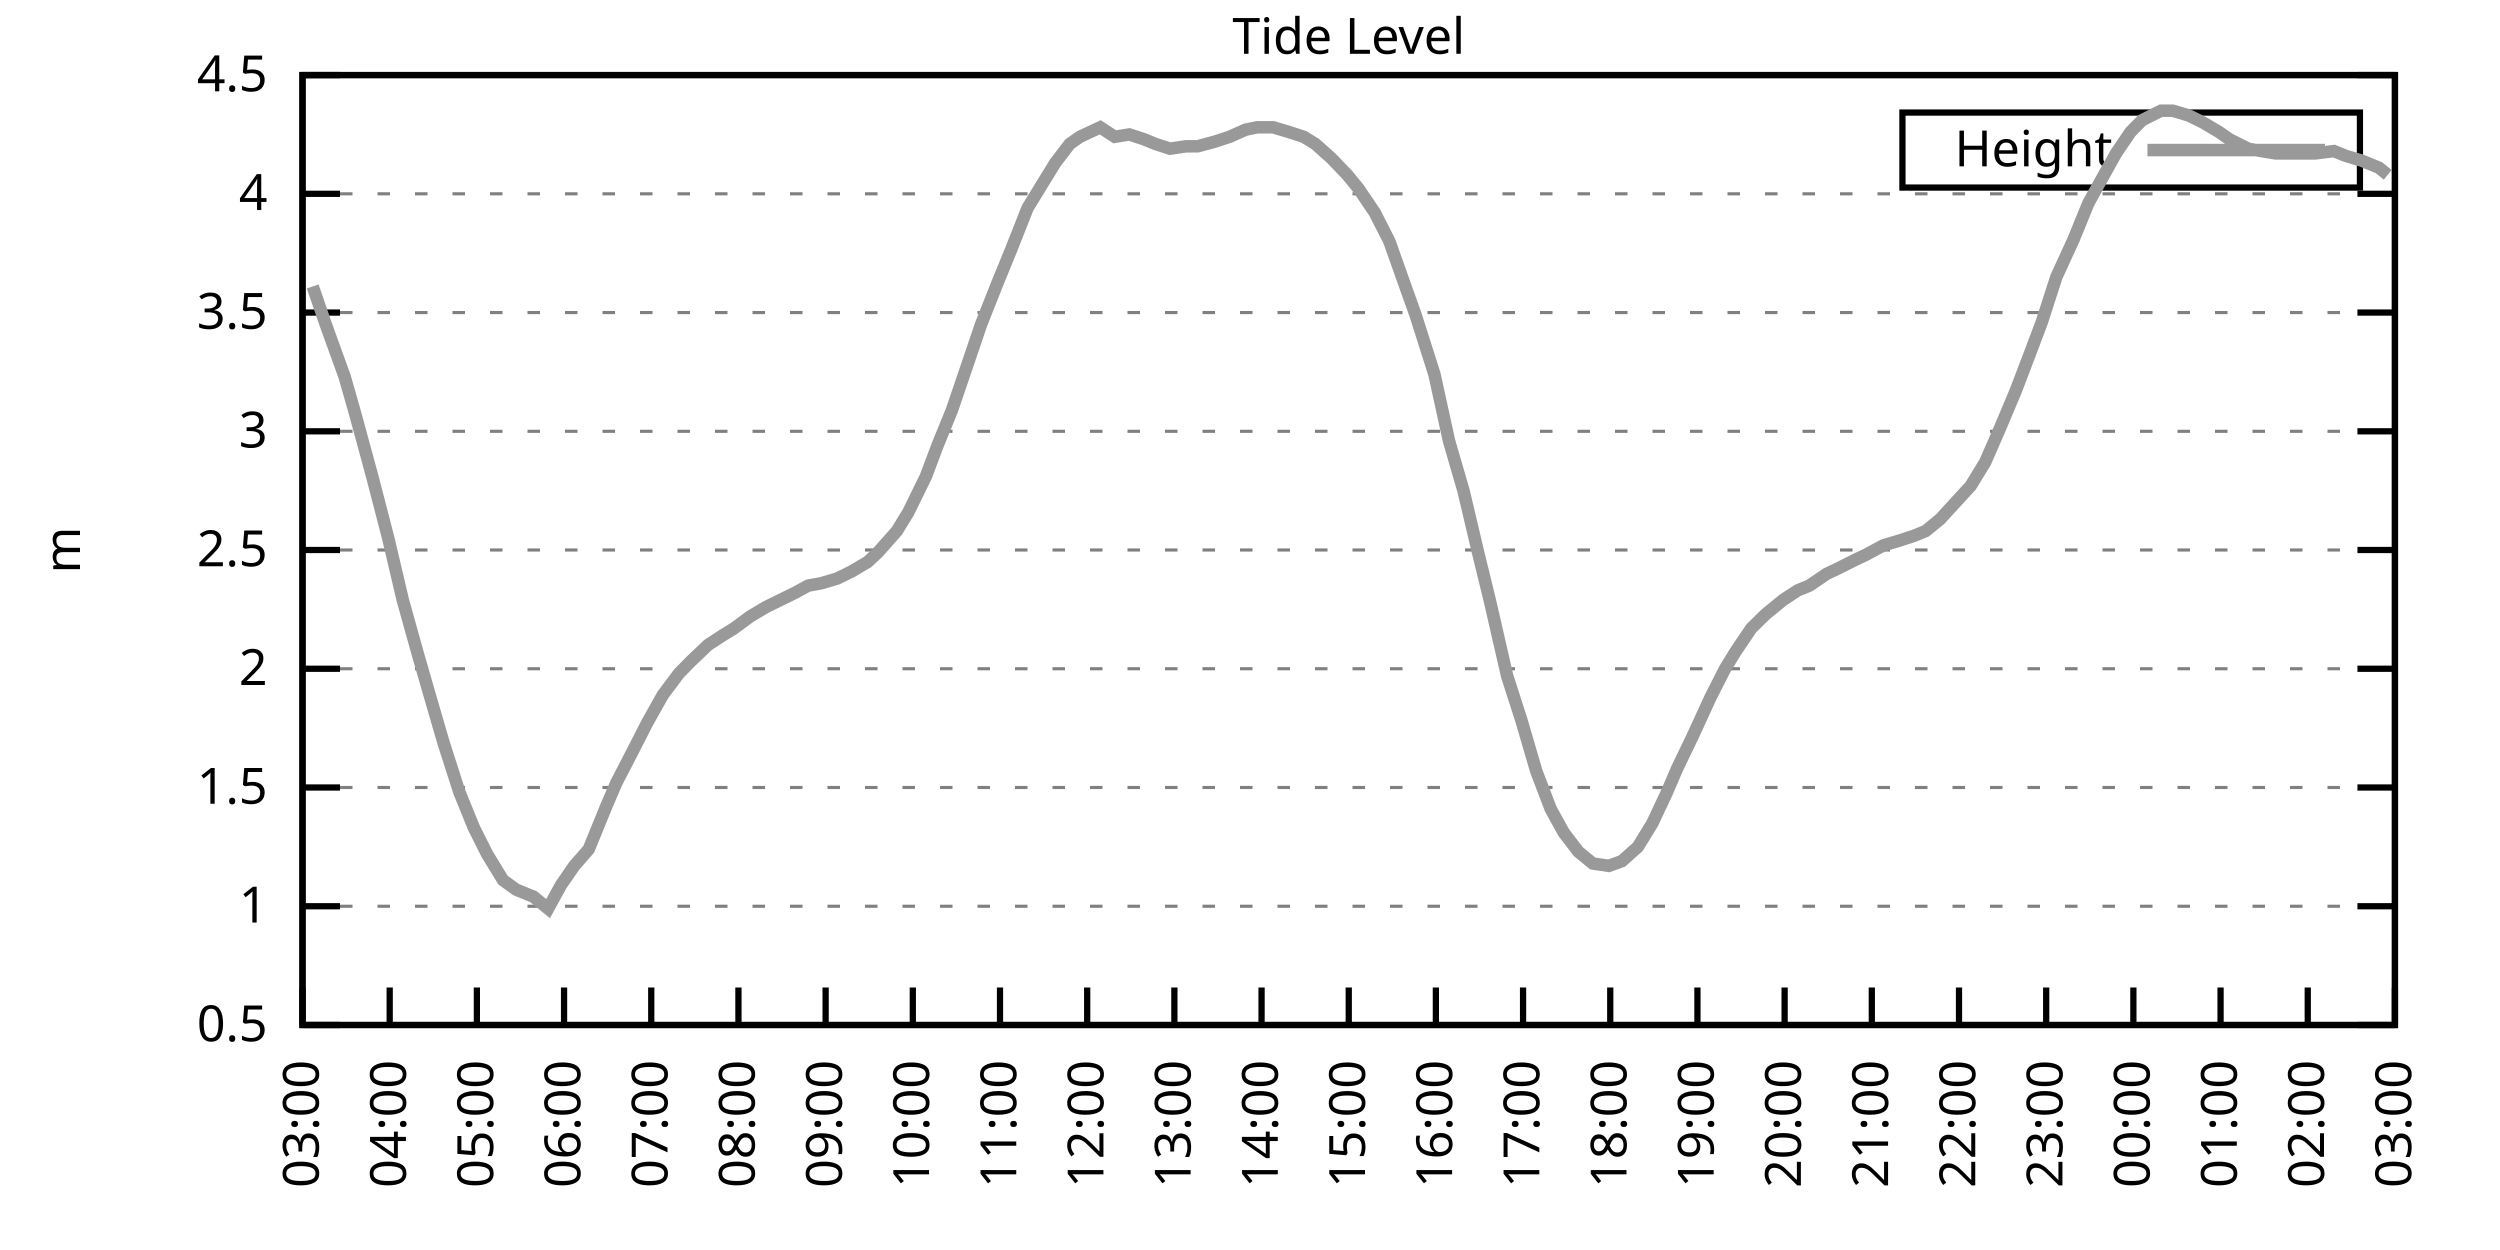
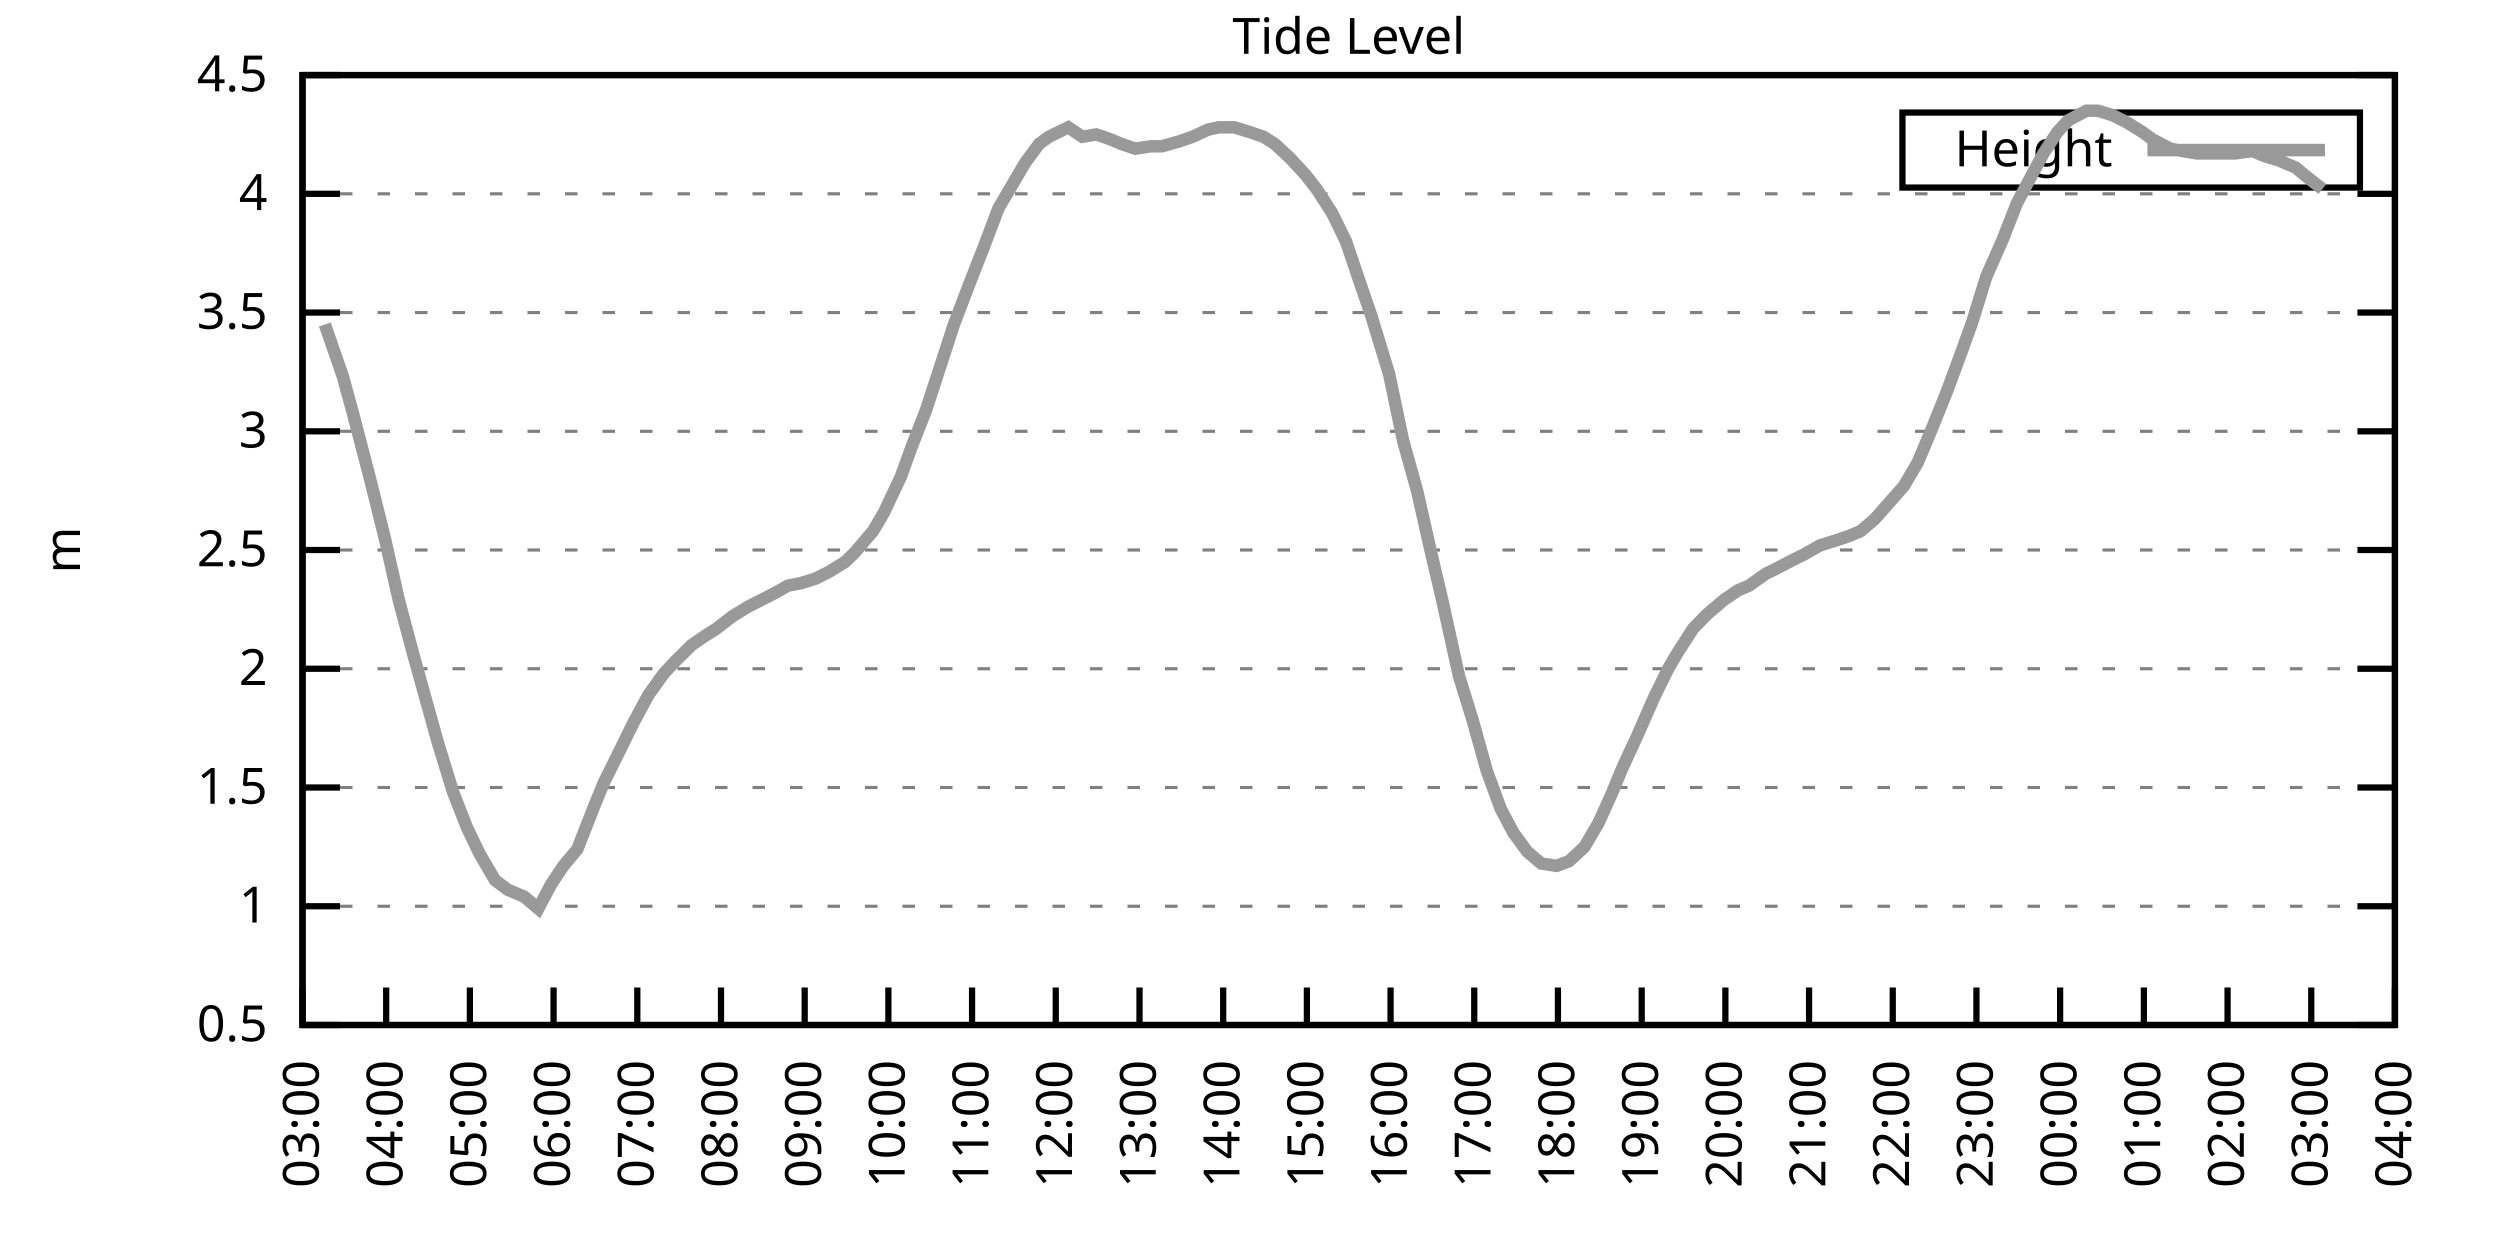
<svg xmlns="http://www.w3.org/2000/svg" xmlns:xlink="http://www.w3.org/1999/xlink" width="400" height="200" viewBox="0 0 400 200">
  <g id="gnuplot_canvas">
    <rect x="0" y="0" width="400" height="200" fill="none" />
    <defs>
      <circle id="gpDot" r="0.5" stroke-width="0.5" stroke="currentColor" />
      <path id="gpPt0" stroke-width="0.333" stroke="currentColor" d="M-1,0 h2 M0,-1 v2" />
      <path id="gpPt1" stroke-width="0.333" stroke="currentColor" d="M-1,-1 L1,1 M1,-1 L-1,1" />
      <path id="gpPt2" stroke-width="0.333" stroke="currentColor" d="M-1,0 L1,0 M0,-1 L0,1 M-1,-1 L1,1 M-1,1 L1,-1" />
      <rect id="gpPt3" stroke-width="0.333" stroke="currentColor" x="-1" y="-1" width="2" height="2" />
      <rect id="gpPt4" stroke-width="0.333" stroke="currentColor" fill="currentColor" x="-1" y="-1" width="2" height="2" />
      <circle id="gpPt5" stroke-width="0.333" stroke="currentColor" cx="0" cy="0" r="1" />
      <use xlink:href="#gpPt5" id="gpPt6" fill="currentColor" stroke="none" />
      <path id="gpPt7" stroke-width="0.333" stroke="currentColor" d="M0,-1.33 L-1.33,0.67 L1.33,0.67 z" />
      <use xlink:href="#gpPt7" id="gpPt8" fill="currentColor" stroke="none" />
      <use xlink:href="#gpPt7" id="gpPt9" stroke="currentColor" transform="rotate(180)" />
      <use xlink:href="#gpPt9" id="gpPt10" fill="currentColor" stroke="none" />
      <use xlink:href="#gpPt3" id="gpPt11" stroke="currentColor" transform="rotate(45)" />
      <use xlink:href="#gpPt11" id="gpPt12" fill="currentColor" stroke="none" />
      <path id="gpPt13" stroke-width="0.333" stroke="currentColor" d="M0,1.330 L1.265,0.411 L0.782,-1.067 L-0.782,-1.076 L-1.265,0.411 z" />
      <use xlink:href="#gpPt13" id="gpPt14" fill="currentColor" stroke="none" />
      <filter id="textbox" filterUnits="objectBoundingBox" x="0" y="0" height="1" width="1">
        <feFlood flood-color="white" flood-opacity="1" result="bgnd" />
        <feComposite in="SourceGraphic" in2="bgnd" operator="atop" />
      </filter>
      <filter id="greybox" filterUnits="objectBoundingBox" x="0" y="0" height="1" width="1">
        <feFlood flood-color="lightgrey" flood-opacity="1" result="grey" />
        <feComposite in="SourceGraphic" in2="grey" operator="atop" />
      </filter>
    </defs>
    <g fill="none" color="white" stroke="currentColor" stroke-width="1.00" stroke-linecap="butt" stroke-linejoin="miter">
</g>
    <g fill="none" color="black" stroke="currentColor" stroke-width="1.00" stroke-linecap="butt" stroke-linejoin="miter">
      <g stroke="none" shape-rendering="crispEdges">
        <polygon fill="rgb(255, 255, 255)" points="48.40,164.00 383.18,164.00 383.18,12.02 48.40,12.02 " />
      </g>
    </g>
    <g fill="none" color="black" stroke="currentColor" stroke-width="1.00" stroke-linecap="butt" stroke-linejoin="miter">
</g>
    <g fill="none" color="black" stroke="black" stroke-width="0.50" stroke-linecap="butt" stroke-linejoin="miter">
</g>
    <g fill="none" color="gray" stroke="currentColor" stroke-width="0.50" stroke-linecap="butt" stroke-linejoin="miter">
      <path stroke="gray" stroke-dasharray="2,4" class="gridline" d="M48.40,164.00 L383.19,164.00  " />
    </g>
    <g fill="none" color="gray" stroke="gray" stroke-width="1.00" stroke-linecap="butt" stroke-linejoin="miter">
</g>
    <g fill="none" color="black" stroke="currentColor" stroke-width="1.00" stroke-linecap="butt" stroke-linejoin="miter">
      <path stroke="black" d="M48.40,164.00 L54.40,164.00 M383.19,164.00 L377.19,164.00  " />
      <g transform="translate(42.80,166.60)" stroke="none" fill="black" font-family="Sans" font-size="8.00" text-anchor="end">
        <text>
          <tspan font-family="Sans"> 0.5</tspan>
        </text>
      </g>
    </g>
    <g fill="none" color="black" stroke="currentColor" stroke-width="1.00" stroke-linecap="butt" stroke-linejoin="miter">
</g>
    <g fill="none" color="black" stroke="black" stroke-width="0.50" stroke-linecap="butt" stroke-linejoin="miter">
</g>
    <g fill="none" color="gray" stroke="currentColor" stroke-width="0.50" stroke-linecap="butt" stroke-linejoin="miter">
      <path stroke="gray" stroke-dasharray="2,4" class="gridline" d="M48.40,145.00 L383.19,145.00  " />
    </g>
    <g fill="none" color="gray" stroke="gray" stroke-width="1.00" stroke-linecap="butt" stroke-linejoin="miter">
</g>
    <g fill="none" color="black" stroke="currentColor" stroke-width="1.00" stroke-linecap="butt" stroke-linejoin="miter">
      <path stroke="black" d="M48.40,145.00 L54.40,145.00 M383.19,145.00 L377.19,145.00  " />
      <g transform="translate(42.80,147.60)" stroke="none" fill="black" font-family="Sans" font-size="8.00" text-anchor="end">
        <text>
          <tspan font-family="Sans"> 1</tspan>
        </text>
      </g>
    </g>
    <g fill="none" color="black" stroke="currentColor" stroke-width="1.00" stroke-linecap="butt" stroke-linejoin="miter">
</g>
    <g fill="none" color="black" stroke="black" stroke-width="0.50" stroke-linecap="butt" stroke-linejoin="miter">
</g>
    <g fill="none" color="gray" stroke="currentColor" stroke-width="0.50" stroke-linecap="butt" stroke-linejoin="miter">
      <path stroke="gray" stroke-dasharray="2,4" class="gridline" d="M48.40,126.00 L383.19,126.00  " />
    </g>
    <g fill="none" color="gray" stroke="gray" stroke-width="1.00" stroke-linecap="butt" stroke-linejoin="miter">
</g>
    <g fill="none" color="black" stroke="currentColor" stroke-width="1.00" stroke-linecap="butt" stroke-linejoin="miter">
      <path stroke="black" d="M48.40,126.00 L54.40,126.00 M383.19,126.00 L377.19,126.00  " />
      <g transform="translate(42.80,128.60)" stroke="none" fill="black" font-family="Sans" font-size="8.00" text-anchor="end">
        <text>
          <tspan font-family="Sans"> 1.5</tspan>
        </text>
      </g>
    </g>
    <g fill="none" color="black" stroke="currentColor" stroke-width="1.00" stroke-linecap="butt" stroke-linejoin="miter">
</g>
    <g fill="none" color="black" stroke="black" stroke-width="0.50" stroke-linecap="butt" stroke-linejoin="miter">
</g>
    <g fill="none" color="gray" stroke="currentColor" stroke-width="0.50" stroke-linecap="butt" stroke-linejoin="miter">
      <path stroke="gray" stroke-dasharray="2,4" class="gridline" d="M48.40,107.00 L383.19,107.00  " />
    </g>
    <g fill="none" color="gray" stroke="gray" stroke-width="1.00" stroke-linecap="butt" stroke-linejoin="miter">
</g>
    <g fill="none" color="black" stroke="currentColor" stroke-width="1.00" stroke-linecap="butt" stroke-linejoin="miter">
      <path stroke="black" d="M48.40,107.00 L54.40,107.00 M383.19,107.00 L377.19,107.00  " />
      <g transform="translate(42.80,109.60)" stroke="none" fill="black" font-family="Sans" font-size="8.00" text-anchor="end">
        <text>
          <tspan font-family="Sans"> 2</tspan>
        </text>
      </g>
    </g>
    <g fill="none" color="black" stroke="currentColor" stroke-width="1.00" stroke-linecap="butt" stroke-linejoin="miter">
</g>
    <g fill="none" color="black" stroke="black" stroke-width="0.50" stroke-linecap="butt" stroke-linejoin="miter">
</g>
    <g fill="none" color="gray" stroke="currentColor" stroke-width="0.50" stroke-linecap="butt" stroke-linejoin="miter">
      <path stroke="gray" stroke-dasharray="2,4" class="gridline" d="M48.40,88.00 L383.19,88.00  " />
    </g>
    <g fill="none" color="gray" stroke="gray" stroke-width="1.00" stroke-linecap="butt" stroke-linejoin="miter">
</g>
    <g fill="none" color="black" stroke="currentColor" stroke-width="1.00" stroke-linecap="butt" stroke-linejoin="miter">
      <path stroke="black" d="M48.40,88.00 L54.40,88.00 M383.19,88.00 L377.19,88.00  " />
      <g transform="translate(42.80,90.60)" stroke="none" fill="black" font-family="Sans" font-size="8.00" text-anchor="end">
        <text>
          <tspan font-family="Sans"> 2.5</tspan>
        </text>
      </g>
    </g>
    <g fill="none" color="black" stroke="currentColor" stroke-width="1.00" stroke-linecap="butt" stroke-linejoin="miter">
</g>
    <g fill="none" color="black" stroke="black" stroke-width="0.50" stroke-linecap="butt" stroke-linejoin="miter">
</g>
    <g fill="none" color="gray" stroke="currentColor" stroke-width="0.50" stroke-linecap="butt" stroke-linejoin="miter">
      <path stroke="gray" stroke-dasharray="2,4" class="gridline" d="M48.40,69.01 L383.19,69.01  " />
    </g>
    <g fill="none" color="gray" stroke="gray" stroke-width="1.00" stroke-linecap="butt" stroke-linejoin="miter">
</g>
    <g fill="none" color="black" stroke="currentColor" stroke-width="1.00" stroke-linecap="butt" stroke-linejoin="miter">
      <path stroke="black" d="M48.40,69.01 L54.40,69.01 M383.19,69.01 L377.19,69.01  " />
      <g transform="translate(42.80,71.61)" stroke="none" fill="black" font-family="Sans" font-size="8.00" text-anchor="end">
        <text>
          <tspan font-family="Sans"> 3</tspan>
        </text>
      </g>
    </g>
    <g fill="none" color="black" stroke="currentColor" stroke-width="1.00" stroke-linecap="butt" stroke-linejoin="miter">
</g>
    <g fill="none" color="black" stroke="black" stroke-width="0.50" stroke-linecap="butt" stroke-linejoin="miter">
</g>
    <g fill="none" color="gray" stroke="currentColor" stroke-width="0.50" stroke-linecap="butt" stroke-linejoin="miter">
      <path stroke="gray" stroke-dasharray="2,4" class="gridline" d="M48.40,50.01 L383.19,50.01  " />
    </g>
    <g fill="none" color="gray" stroke="gray" stroke-width="1.00" stroke-linecap="butt" stroke-linejoin="miter">
</g>
    <g fill="none" color="black" stroke="currentColor" stroke-width="1.00" stroke-linecap="butt" stroke-linejoin="miter">
      <path stroke="black" d="M48.40,50.01 L54.40,50.01 M383.19,50.01 L377.19,50.01  " />
      <g transform="translate(42.80,52.61)" stroke="none" fill="black" font-family="Sans" font-size="8.00" text-anchor="end">
        <text>
          <tspan font-family="Sans"> 3.5</tspan>
        </text>
      </g>
    </g>
    <g fill="none" color="black" stroke="currentColor" stroke-width="1.00" stroke-linecap="butt" stroke-linejoin="miter">
</g>
    <g fill="none" color="black" stroke="black" stroke-width="0.50" stroke-linecap="butt" stroke-linejoin="miter">
</g>
    <g fill="none" color="gray" stroke="currentColor" stroke-width="0.50" stroke-linecap="butt" stroke-linejoin="miter">
      <path stroke="gray" stroke-dasharray="2,4" class="gridline" d="M48.40,31.01 L383.19,31.01  " />
    </g>
    <g fill="none" color="gray" stroke="gray" stroke-width="1.00" stroke-linecap="butt" stroke-linejoin="miter">
</g>
    <g fill="none" color="black" stroke="currentColor" stroke-width="1.00" stroke-linecap="butt" stroke-linejoin="miter">
      <path stroke="black" d="M48.40,31.01 L54.40,31.01 M383.19,31.01 L377.19,31.01  " />
      <g transform="translate(42.80,33.61)" stroke="none" fill="black" font-family="Sans" font-size="8.00" text-anchor="end">
        <text>
          <tspan font-family="Sans"> 4</tspan>
        </text>
      </g>
    </g>
    <g fill="none" color="black" stroke="currentColor" stroke-width="1.00" stroke-linecap="butt" stroke-linejoin="miter">
</g>
    <g fill="none" color="black" stroke="black" stroke-width="0.50" stroke-linecap="butt" stroke-linejoin="miter">
</g>
    <g fill="none" color="gray" stroke="currentColor" stroke-width="0.50" stroke-linecap="butt" stroke-linejoin="miter">
      <path stroke="gray" stroke-dasharray="2,4" class="gridline" d="M48.40,12.01 L383.19,12.01  " />
    </g>
    <g fill="none" color="gray" stroke="gray" stroke-width="1.00" stroke-linecap="butt" stroke-linejoin="miter">
</g>
    <g fill="none" color="black" stroke="currentColor" stroke-width="1.00" stroke-linecap="butt" stroke-linejoin="miter">
      <path stroke="black" d="M48.40,12.01 L54.40,12.01 M383.19,12.01 L377.19,12.01  " />
      <g transform="translate(42.80,14.61)" stroke="none" fill="black" font-family="Sans" font-size="8.00" text-anchor="end">
        <text>
          <tspan font-family="Sans"> 4.5</tspan>
        </text>
      </g>
    </g>
    <g fill="none" color="black" stroke="currentColor" stroke-width="1.00" stroke-linecap="butt" stroke-linejoin="miter">
      <path stroke="black" d="M48.40,164.00 L48.40,158.00  " />
      <g transform="translate(51.00,169.60) rotate(270.00)" stroke="none" fill="black" font-family="Sans" font-size="8.00" text-anchor="end">
        <text>
          <tspan font-family="Sans">03:00</tspan>
        </text>
      </g>
    </g>
    <g fill="none" color="black" stroke="currentColor" stroke-width="1.00" stroke-linecap="butt" stroke-linejoin="miter">
-       <path stroke="black" d="M62.35,164.00 L62.35,158.00  " />
-       <g transform="translate(64.95,169.60) rotate(270.00)" stroke="none" fill="black" font-family="Sans" font-size="8.00" text-anchor="end">
+       <path stroke="black" d="M61.79,164.00 L61.79,158.00  " />
+       <g transform="translate(64.39,169.60) rotate(270.00)" stroke="none" fill="black" font-family="Sans" font-size="8.00" text-anchor="end">
        <text>
          <tspan font-family="Sans">04:00</tspan>
        </text>
      </g>
    </g>
    <g fill="none" color="black" stroke="currentColor" stroke-width="1.00" stroke-linecap="butt" stroke-linejoin="miter">
-       <path stroke="black" d="M76.30,164.00 L76.30,158.00  " />
-       <g transform="translate(78.90,169.60) rotate(270.00)" stroke="none" fill="black" font-family="Sans" font-size="8.00" text-anchor="end">
+       <path stroke="black" d="M75.18,164.00 L75.18,158.00  " />
+       <g transform="translate(77.78,169.60) rotate(270.00)" stroke="none" fill="black" font-family="Sans" font-size="8.00" text-anchor="end">
        <text>
          <tspan font-family="Sans">05:00</tspan>
        </text>
      </g>
    </g>
    <g fill="none" color="black" stroke="currentColor" stroke-width="1.00" stroke-linecap="butt" stroke-linejoin="miter">
-       <path stroke="black" d="M90.25,164.00 L90.25,158.00  " />
-       <g transform="translate(92.85,169.60) rotate(270.00)" stroke="none" fill="black" font-family="Sans" font-size="8.00" text-anchor="end">
+       <path stroke="black" d="M88.57,164.00 L88.57,158.00  " />
+       <g transform="translate(91.17,169.60) rotate(270.00)" stroke="none" fill="black" font-family="Sans" font-size="8.00" text-anchor="end">
        <text>
          <tspan font-family="Sans">06:00</tspan>
        </text>
      </g>
    </g>
    <g fill="none" color="black" stroke="currentColor" stroke-width="1.00" stroke-linecap="butt" stroke-linejoin="miter">
-       <path stroke="black" d="M104.20,164.00 L104.20,158.00  " />
-       <g transform="translate(106.80,169.60) rotate(270.00)" stroke="none" fill="black" font-family="Sans" font-size="8.00" text-anchor="end">
+       <path stroke="black" d="M101.97,164.00 L101.97,158.00  " />
+       <g transform="translate(104.57,169.60) rotate(270.00)" stroke="none" fill="black" font-family="Sans" font-size="8.00" text-anchor="end">
        <text>
          <tspan font-family="Sans">07:00</tspan>
        </text>
      </g>
    </g>
    <g fill="none" color="black" stroke="currentColor" stroke-width="1.00" stroke-linecap="butt" stroke-linejoin="miter">
-       <path stroke="black" d="M118.15,164.00 L118.15,158.00  " />
-       <g transform="translate(120.75,169.60) rotate(270.00)" stroke="none" fill="black" font-family="Sans" font-size="8.00" text-anchor="end">
+       <path stroke="black" d="M115.36,164.00 L115.36,158.00  " />
+       <g transform="translate(117.96,169.60) rotate(270.00)" stroke="none" fill="black" font-family="Sans" font-size="8.00" text-anchor="end">
        <text>
          <tspan font-family="Sans">08:00</tspan>
        </text>
      </g>
    </g>
    <g fill="none" color="black" stroke="currentColor" stroke-width="1.00" stroke-linecap="butt" stroke-linejoin="miter">
-       <path stroke="black" d="M132.10,164.00 L132.10,158.00  " />
-       <g transform="translate(134.70,169.60) rotate(270.00)" stroke="none" fill="black" font-family="Sans" font-size="8.00" text-anchor="end">
+       <path stroke="black" d="M128.75,164.00 L128.75,158.00  " />
+       <g transform="translate(131.35,169.60) rotate(270.00)" stroke="none" fill="black" font-family="Sans" font-size="8.00" text-anchor="end">
        <text>
          <tspan font-family="Sans">09:00</tspan>
        </text>
      </g>
    </g>
    <g fill="none" color="black" stroke="currentColor" stroke-width="1.00" stroke-linecap="butt" stroke-linejoin="miter">
-       <path stroke="black" d="M146.05,164.00 L146.05,158.00  " />
-       <g transform="translate(148.65,169.60) rotate(270.00)" stroke="none" fill="black" font-family="Sans" font-size="8.00" text-anchor="end">
+       <path stroke="black" d="M142.14,164.00 L142.14,158.00  " />
+       <g transform="translate(144.74,169.60) rotate(270.00)" stroke="none" fill="black" font-family="Sans" font-size="8.00" text-anchor="end">
        <text>
          <tspan font-family="Sans">10:00</tspan>
        </text>
      </g>
    </g>
    <g fill="none" color="black" stroke="currentColor" stroke-width="1.00" stroke-linecap="butt" stroke-linejoin="miter">
-       <path stroke="black" d="M160.00,164.00 L160.00,158.00  " />
-       <g transform="translate(162.60,169.60) rotate(270.00)" stroke="none" fill="black" font-family="Sans" font-size="8.00" text-anchor="end">
+       <path stroke="black" d="M155.53,164.00 L155.53,158.00  " />
+       <g transform="translate(158.13,169.60) rotate(270.00)" stroke="none" fill="black" font-family="Sans" font-size="8.00" text-anchor="end">
        <text>
          <tspan font-family="Sans">11:00</tspan>
        </text>
      </g>
    </g>
    <g fill="none" color="black" stroke="currentColor" stroke-width="1.00" stroke-linecap="butt" stroke-linejoin="miter">
-       <path stroke="black" d="M173.95,164.00 L173.95,158.00  " />
-       <g transform="translate(176.55,169.60) rotate(270.00)" stroke="none" fill="black" font-family="Sans" font-size="8.00" text-anchor="end">
+       <path stroke="black" d="M168.92,164.00 L168.92,158.00  " />
+       <g transform="translate(171.52,169.60) rotate(270.00)" stroke="none" fill="black" font-family="Sans" font-size="8.00" text-anchor="end">
        <text>
          <tspan font-family="Sans">12:00</tspan>
        </text>
      </g>
    </g>
    <g fill="none" color="black" stroke="currentColor" stroke-width="1.00" stroke-linecap="butt" stroke-linejoin="miter">
-       <path stroke="black" d="M187.90,164.00 L187.90,158.00  " />
-       <g transform="translate(190.50,169.60) rotate(270.00)" stroke="none" fill="black" font-family="Sans" font-size="8.00" text-anchor="end">
+       <path stroke="black" d="M182.32,164.00 L182.32,158.00  " />
+       <g transform="translate(184.92,169.60) rotate(270.00)" stroke="none" fill="black" font-family="Sans" font-size="8.00" text-anchor="end">
        <text>
          <tspan font-family="Sans">13:00</tspan>
        </text>
      </g>
    </g>
    <g fill="none" color="black" stroke="currentColor" stroke-width="1.00" stroke-linecap="butt" stroke-linejoin="miter">
-       <path stroke="black" d="M201.85,164.00 L201.85,158.00  " />
-       <g transform="translate(204.45,169.60) rotate(270.00)" stroke="none" fill="black" font-family="Sans" font-size="8.00" text-anchor="end">
+       <path stroke="black" d="M195.71,164.00 L195.71,158.00  " />
+       <g transform="translate(198.31,169.60) rotate(270.00)" stroke="none" fill="black" font-family="Sans" font-size="8.00" text-anchor="end">
        <text>
          <tspan font-family="Sans">14:00</tspan>
        </text>
      </g>
    </g>
    <g fill="none" color="black" stroke="currentColor" stroke-width="1.00" stroke-linecap="butt" stroke-linejoin="miter">
-       <path stroke="black" d="M215.80,164.00 L215.80,158.00  " />
-       <g transform="translate(218.40,169.60) rotate(270.00)" stroke="none" fill="black" font-family="Sans" font-size="8.00" text-anchor="end">
+       <path stroke="black" d="M209.10,164.00 L209.10,158.00  " />
+       <g transform="translate(211.70,169.60) rotate(270.00)" stroke="none" fill="black" font-family="Sans" font-size="8.00" text-anchor="end">
        <text>
          <tspan font-family="Sans">15:00</tspan>
        </text>
      </g>
    </g>
    <g fill="none" color="black" stroke="currentColor" stroke-width="1.00" stroke-linecap="butt" stroke-linejoin="miter">
-       <path stroke="black" d="M229.74,164.00 L229.74,158.00  " />
-       <g transform="translate(232.34,169.60) rotate(270.00)" stroke="none" fill="black" font-family="Sans" font-size="8.00" text-anchor="end">
+       <path stroke="black" d="M222.49,164.00 L222.49,158.00  " />
+       <g transform="translate(225.09,169.60) rotate(270.00)" stroke="none" fill="black" font-family="Sans" font-size="8.00" text-anchor="end">
        <text>
          <tspan font-family="Sans">16:00</tspan>
        </text>
      </g>
    </g>
    <g fill="none" color="black" stroke="currentColor" stroke-width="1.00" stroke-linecap="butt" stroke-linejoin="miter">
-       <path stroke="black" d="M243.69,164.00 L243.69,158.00  " />
-       <g transform="translate(246.29,169.60) rotate(270.00)" stroke="none" fill="black" font-family="Sans" font-size="8.00" text-anchor="end">
+       <path stroke="black" d="M235.88,164.00 L235.88,158.00  " />
+       <g transform="translate(238.48,169.60) rotate(270.00)" stroke="none" fill="black" font-family="Sans" font-size="8.00" text-anchor="end">
        <text>
          <tspan font-family="Sans">17:00</tspan>
        </text>
      </g>
    </g>
    <g fill="none" color="black" stroke="currentColor" stroke-width="1.00" stroke-linecap="butt" stroke-linejoin="miter">
-       <path stroke="black" d="M257.64,164.00 L257.64,158.00  " />
-       <g transform="translate(260.24,169.60) rotate(270.00)" stroke="none" fill="black" font-family="Sans" font-size="8.00" text-anchor="end">
+       <path stroke="black" d="M249.27,164.00 L249.27,158.00  " />
+       <g transform="translate(251.87,169.60) rotate(270.00)" stroke="none" fill="black" font-family="Sans" font-size="8.00" text-anchor="end">
        <text>
          <tspan font-family="Sans">18:00</tspan>
        </text>
      </g>
    </g>
    <g fill="none" color="black" stroke="currentColor" stroke-width="1.00" stroke-linecap="butt" stroke-linejoin="miter">
-       <path stroke="black" d="M271.59,164.00 L271.59,158.00  " />
-       <g transform="translate(274.19,169.60) rotate(270.00)" stroke="none" fill="black" font-family="Sans" font-size="8.00" text-anchor="end">
+       <path stroke="black" d="M262.67,164.00 L262.67,158.00  " />
+       <g transform="translate(265.27,169.60) rotate(270.00)" stroke="none" fill="black" font-family="Sans" font-size="8.00" text-anchor="end">
        <text>
          <tspan font-family="Sans">19:00</tspan>
        </text>
      </g>
    </g>
    <g fill="none" color="black" stroke="currentColor" stroke-width="1.00" stroke-linecap="butt" stroke-linejoin="miter">
-       <path stroke="black" d="M285.54,164.00 L285.54,158.00  " />
-       <g transform="translate(288.14,169.60) rotate(270.00)" stroke="none" fill="black" font-family="Sans" font-size="8.00" text-anchor="end">
+       <path stroke="black" d="M276.06,164.00 L276.06,158.00  " />
+       <g transform="translate(278.66,169.60) rotate(270.00)" stroke="none" fill="black" font-family="Sans" font-size="8.00" text-anchor="end">
        <text>
          <tspan font-family="Sans">20:00</tspan>
        </text>
      </g>
    </g>
    <g fill="none" color="black" stroke="currentColor" stroke-width="1.00" stroke-linecap="butt" stroke-linejoin="miter">
-       <path stroke="black" d="M299.49,164.00 L299.49,158.00  " />
-       <g transform="translate(302.09,169.60) rotate(270.00)" stroke="none" fill="black" font-family="Sans" font-size="8.00" text-anchor="end">
+       <path stroke="black" d="M289.45,164.00 L289.45,158.00  " />
+       <g transform="translate(292.05,169.60) rotate(270.00)" stroke="none" fill="black" font-family="Sans" font-size="8.00" text-anchor="end">
        <text>
          <tspan font-family="Sans">21:00</tspan>
        </text>
      </g>
    </g>
    <g fill="none" color="black" stroke="currentColor" stroke-width="1.00" stroke-linecap="butt" stroke-linejoin="miter">
-       <path stroke="black" d="M313.44,164.00 L313.44,158.00  " />
-       <g transform="translate(316.04,169.60) rotate(270.00)" stroke="none" fill="black" font-family="Sans" font-size="8.00" text-anchor="end">
+       <path stroke="black" d="M302.84,164.00 L302.84,158.00  " />
+       <g transform="translate(305.44,169.60) rotate(270.00)" stroke="none" fill="black" font-family="Sans" font-size="8.00" text-anchor="end">
        <text>
          <tspan font-family="Sans">22:00</tspan>
        </text>
      </g>
    </g>
    <g fill="none" color="black" stroke="currentColor" stroke-width="1.00" stroke-linecap="butt" stroke-linejoin="miter">
-       <path stroke="black" d="M327.39,164.00 L327.39,158.00  " />
-       <g transform="translate(329.99,169.60) rotate(270.00)" stroke="none" fill="black" font-family="Sans" font-size="8.00" text-anchor="end">
+       <path stroke="black" d="M316.23,164.00 L316.23,158.00  " />
+       <g transform="translate(318.83,169.60) rotate(270.00)" stroke="none" fill="black" font-family="Sans" font-size="8.00" text-anchor="end">
        <text>
          <tspan font-family="Sans">23:00</tspan>
        </text>
      </g>
    </g>
    <g fill="none" color="black" stroke="currentColor" stroke-width="1.00" stroke-linecap="butt" stroke-linejoin="miter">
-       <path stroke="black" d="M341.34,164.00 L341.34,158.00  " />
-       <g transform="translate(343.94,169.60) rotate(270.00)" stroke="none" fill="black" font-family="Sans" font-size="8.00" text-anchor="end">
+       <path stroke="black" d="M329.62,164.00 L329.62,158.00  " />
+       <g transform="translate(332.22,169.60) rotate(270.00)" stroke="none" fill="black" font-family="Sans" font-size="8.00" text-anchor="end">
        <text>
          <tspan font-family="Sans">00:00</tspan>
        </text>
      </g>
    </g>
    <g fill="none" color="black" stroke="currentColor" stroke-width="1.00" stroke-linecap="butt" stroke-linejoin="miter">
-       <path stroke="black" d="M355.29,164.00 L355.29,158.00  " />
-       <g transform="translate(357.89,169.60) rotate(270.00)" stroke="none" fill="black" font-family="Sans" font-size="8.00" text-anchor="end">
+       <path stroke="black" d="M343.02,164.00 L343.02,158.00  " />
+       <g transform="translate(345.62,169.60) rotate(270.00)" stroke="none" fill="black" font-family="Sans" font-size="8.00" text-anchor="end">
        <text>
          <tspan font-family="Sans">01:00</tspan>
        </text>
      </g>
    </g>
    <g fill="none" color="black" stroke="currentColor" stroke-width="1.00" stroke-linecap="butt" stroke-linejoin="miter">
-       <path stroke="black" d="M369.24,164.00 L369.24,158.00  " />
-       <g transform="translate(371.84,169.60) rotate(270.00)" stroke="none" fill="black" font-family="Sans" font-size="8.00" text-anchor="end">
+       <path stroke="black" d="M356.41,164.00 L356.41,158.00  " />
+       <g transform="translate(359.01,169.60) rotate(270.00)" stroke="none" fill="black" font-family="Sans" font-size="8.00" text-anchor="end">
        <text>
          <tspan font-family="Sans">02:00</tspan>
+         </text>
+       </g>
+     </g>
+     <g fill="none" color="black" stroke="currentColor" stroke-width="1.00" stroke-linecap="butt" stroke-linejoin="miter">
+       <path stroke="black" d="M369.80,164.00 L369.80,158.00  " />
+       <g transform="translate(372.40,169.60) rotate(270.00)" stroke="none" fill="black" font-family="Sans" font-size="8.00" text-anchor="end">
+         <text>
+           <tspan font-family="Sans">03:00</tspan>
        </text>
      </g>
    </g>
    <g fill="none" color="black" stroke="currentColor" stroke-width="1.00" stroke-linecap="butt" stroke-linejoin="miter">
      <path stroke="black" d="M383.19,164.00 L383.19,158.00  " />
      <g transform="translate(385.79,169.60) rotate(270.00)" stroke="none" fill="black" font-family="Sans" font-size="8.00" text-anchor="end">
        <text>
-           <tspan font-family="Sans">03:00</tspan>
+           <tspan font-family="Sans">04:00</tspan>
        </text>
      </g>
    </g>
    <g fill="none" color="black" stroke="currentColor" stroke-width="1.00" stroke-linecap="butt" stroke-linejoin="miter">
</g>
    <g fill="none" color="black" stroke="currentColor" stroke-width="1.00" stroke-linecap="butt" stroke-linejoin="miter">
      <path stroke="black" d="M48.40,12.01 L48.40,164.00 L383.19,164.00 L383.19,12.01 L48.40,12.01 Z  " />
    </g>
    <g fill="none" color="black" stroke="currentColor" stroke-width="1.00" stroke-linecap="butt" stroke-linejoin="miter">
</g>
    <g fill="none" color="black" stroke="currentColor" stroke-width="1.00" stroke-linecap="butt" stroke-linejoin="miter">
      <path stroke="black" d="M304.39,30.01 L304.39,18.01 L377.59,18.01 L377.59,30.01 L304.39,30.01 Z  " />
    </g>
    <g id="Tide_level_plot_1">
      <g fill="none" color="white" stroke="black" stroke-width="2.00" stroke-linecap="butt" stroke-linejoin="miter">
</g>
      <g fill="none" color="black" stroke="currentColor" stroke-width="2.00" stroke-linecap="butt" stroke-linejoin="miter">
        <g transform="translate(337.99,26.61)" stroke="none" fill="black" font-family="Sans" font-size="8.00" text-anchor="end">
          <text>
            <tspan font-family="Sans">Height</tspan>
          </text>
        </g>
      </g>
      <g fill="none" color="black" stroke="currentColor" stroke-width="2.00" stroke-linecap="butt" stroke-linejoin="miter">
-         <path stroke="rgb(153, 153, 153)" d="M343.59,24.01 L371.99,24.01 M50.03,45.83 L52.12,51.91 L55.14,60.27 L56.77,65.97 L59.56,76.23 L62.12,86.11   L64.44,95.98 L66.77,104.34 L68.63,110.80 L70.95,118.78 L73.51,126.76 L75.83,132.46 L77.93,136.64 L80.48,140.82   L82.58,142.34 L85.37,143.48 L87.69,145.38 L89.78,141.58 L91.88,138.54 L94.20,135.88 L96.99,129.04 L98.62,125.24   L101.18,120.30 L103.50,115.74 L106.06,111.18 L108.62,107.76 L110.48,105.86 L113.27,103.20 L115.59,101.68 L117.45,100.54   L120.01,98.64 L122.57,97.12 L124.89,95.98 L127.22,94.84 L129.31,93.70 L131.40,93.32 L133.96,92.56 L136.28,91.42   L138.84,89.90 L140.47,88.38 L143.49,84.97 L145.35,81.93 L148.14,76.23 L150.00,71.29 L152.32,65.59 L154.65,58.75   L156.97,51.91 L159.53,45.45 L161.86,39.75 L164.41,33.29 L166.27,30.25 L168.83,26.07 L171.16,23.03 L172.78,21.89   L176.04,20.37 L178.36,21.89 L180.69,21.51 L183.01,22.27 L184.87,23.03 L187.20,23.79 L189.76,23.41 L191.62,23.41   L194.41,22.65 L196.73,21.89 L199.29,20.75 L201.15,20.37 L203.71,20.37 L206.26,21.13 L208.59,21.89 L210.45,23.03   L213.01,25.31 L215.56,27.97 L217.42,30.25 L219.98,34.05 L222.30,38.61 L224.86,45.83 L226.49,50.39 L229.51,59.89   L231.84,70.53 L234.16,78.51 L236.49,88.38 L238.35,95.98 L241.14,108.14 L243.46,115.36 L245.79,123.34 L248.11,129.42   L250.20,133.22 L252.53,136.26 L254.85,138.16 L257.41,138.54 L259.50,137.78 L262.06,135.50 L264.39,131.70 L266.71,126.76   L268.34,122.96 L270.90,117.64 L273.69,111.56 L276.01,107.00 L277.64,104.34 L280.20,100.54 L282.52,98.26 L285.31,95.98   L287.64,94.46 L289.50,93.70 L292.29,91.80 L293.91,91.04 L296.94,89.52 L298.56,88.76 L301.35,87.25 L303.91,86.49   L306.23,85.73 L308.09,84.97 L310.42,83.07 L312.51,80.79 L315.30,77.75 L317.63,73.95 L319.95,68.63 L322.51,62.55   L324.83,56.47 L326.69,51.53 L329.02,44.31 L331.81,38.23 L334.13,32.53 L336.23,28.73 L338.55,24.55 L340.88,21.13   L342.74,19.23 L345.76,17.71 L347.62,17.71 L350.18,18.47 L352.50,19.61 L355.06,21.13 L356.69,22.27 L359.71,23.79   L361.80,24.17 L364.13,24.55 L366.22,24.55 L368.31,24.55 L370.40,24.55 L373.43,24.17 L375.29,24.93 L377.84,25.69   L380.63,26.83 L382.03,27.97  " />
+         <path stroke="rgb(153, 153, 153)" d="M343.59,24.01 L371.99,24.01 M51.97,51.91 L54.87,60.27 L56.43,65.97 L59.11,76.23 L61.57,86.11 L63.80,95.98   L66.03,104.34 L67.82,110.80 L70.05,118.78 L72.50,126.76 L74.74,132.46 L76.75,136.64 L79.20,140.82 L81.21,142.34   L83.89,143.48 L86.12,145.38 L88.13,141.58 L90.14,138.54 L92.37,135.88 L95.05,129.04 L96.61,125.24 L99.06,120.30   L101.30,115.74 L103.75,111.18 L106.21,107.76 L107.99,105.86 L110.67,103.20 L112.90,101.68 L114.69,100.54 L117.14,98.64   L119.60,97.12 L121.83,95.98 L124.06,94.84 L126.07,93.70 L128.08,93.32 L130.54,92.56 L132.77,91.42 L135.22,89.90   L136.78,88.38 L139.69,84.97 L141.47,81.93 L144.15,76.23 L145.94,71.29 L148.17,65.59 L150.40,58.75 L152.63,51.91   L155.09,45.45 L157.32,39.75 L159.77,33.29 L161.56,30.25 L164.01,26.07 L166.25,23.03 L167.81,21.89 L170.93,20.37   L173.17,21.89 L175.40,21.51 L177.63,22.27 L179.41,23.03 L181.65,23.79 L184.10,23.41 L185.89,23.41 L188.57,22.65   L190.80,21.89 L193.25,20.75 L195.04,20.37 L197.49,20.37 L199.95,21.13 L202.18,21.89 L203.97,23.03 L206.42,25.31   L208.88,27.97 L210.66,30.25 L213.12,34.05 L215.35,38.61 L217.80,45.83 L219.37,50.39 L222.27,59.89 L224.50,70.53   L226.73,78.51 L228.96,88.38 L230.75,95.98 L233.43,108.14 L235.66,115.36 L237.89,123.34 L240.12,129.42 L242.13,133.22   L244.36,136.26 L246.60,138.16 L249.05,138.54 L251.06,137.78 L253.51,135.50 L255.75,131.70 L257.98,126.76 L259.54,122.96   L262.00,117.64 L264.67,111.56 L266.91,107.00 L268.47,104.34 L270.92,100.54 L273.16,98.26 L275.83,95.98 L278.07,94.46   L279.85,93.70 L282.53,91.80 L284.09,91.04 L286.99,89.52 L288.56,88.76 L291.23,87.25 L293.69,86.49 L295.92,85.73   L297.71,84.97 L299.94,83.07 L301.95,80.79 L304.63,77.75 L306.86,73.95 L309.09,68.63 L311.54,62.55 L313.78,56.47   L315.56,51.53 L317.79,44.31 L320.47,38.23 L322.70,32.53 L324.71,28.73 L326.95,24.55 L329.18,21.13 L330.96,19.23   L333.86,17.71 L335.65,17.71 L338.10,18.47 L340.34,19.61 L342.79,21.13 L344.35,22.27 L347.26,23.79 L349.26,24.17   L351.50,24.55 L353.51,24.55 L355.51,24.55 L357.52,24.55 L360.42,24.17 L362.21,24.93 L364.66,25.69 L367.34,26.83   L368.68,27.97 L371.58,30.25  " />
      </g>
    </g>
    <g fill="none" color="black" stroke="currentColor" stroke-width="2.00" stroke-linecap="butt" stroke-linejoin="miter">
</g>
    <g fill="none" color="black" stroke="black" stroke-width="1.00" stroke-linecap="butt" stroke-linejoin="miter">
</g>
    <g fill="none" color="black" stroke="currentColor" stroke-width="1.00" stroke-linecap="butt" stroke-linejoin="miter">
      <path stroke="black" d="M48.40,12.01 L48.40,164.00 L383.19,164.00 L383.19,12.01 L48.40,12.01 Z  " />
      <g transform="translate(12.80,88.01) rotate(270.00)" stroke="none" fill="black" font-family="Sans" font-size="8.00" text-anchor="middle">
        <text>
          <tspan font-family="Sans">m</tspan>
        </text>
      </g>
    </g>
    <g fill="none" color="black" stroke="currentColor" stroke-width="1.00" stroke-linecap="butt" stroke-linejoin="miter">
</g>
    <g fill="none" color="black" stroke="currentColor" stroke-width="1.00" stroke-linecap="butt" stroke-linejoin="miter">
      <g transform="translate(215.79,8.61)" stroke="none" fill="black" font-family="Sans" font-size="8.00" text-anchor="middle">
        <text>
          <tspan font-family="Sans">Tide Level</tspan>
        </text>
      </g>
    </g>
    <g fill="none" color="black" stroke="currentColor" stroke-width="1.00" stroke-linecap="butt" stroke-linejoin="miter">
</g>
  </g>
</svg>
